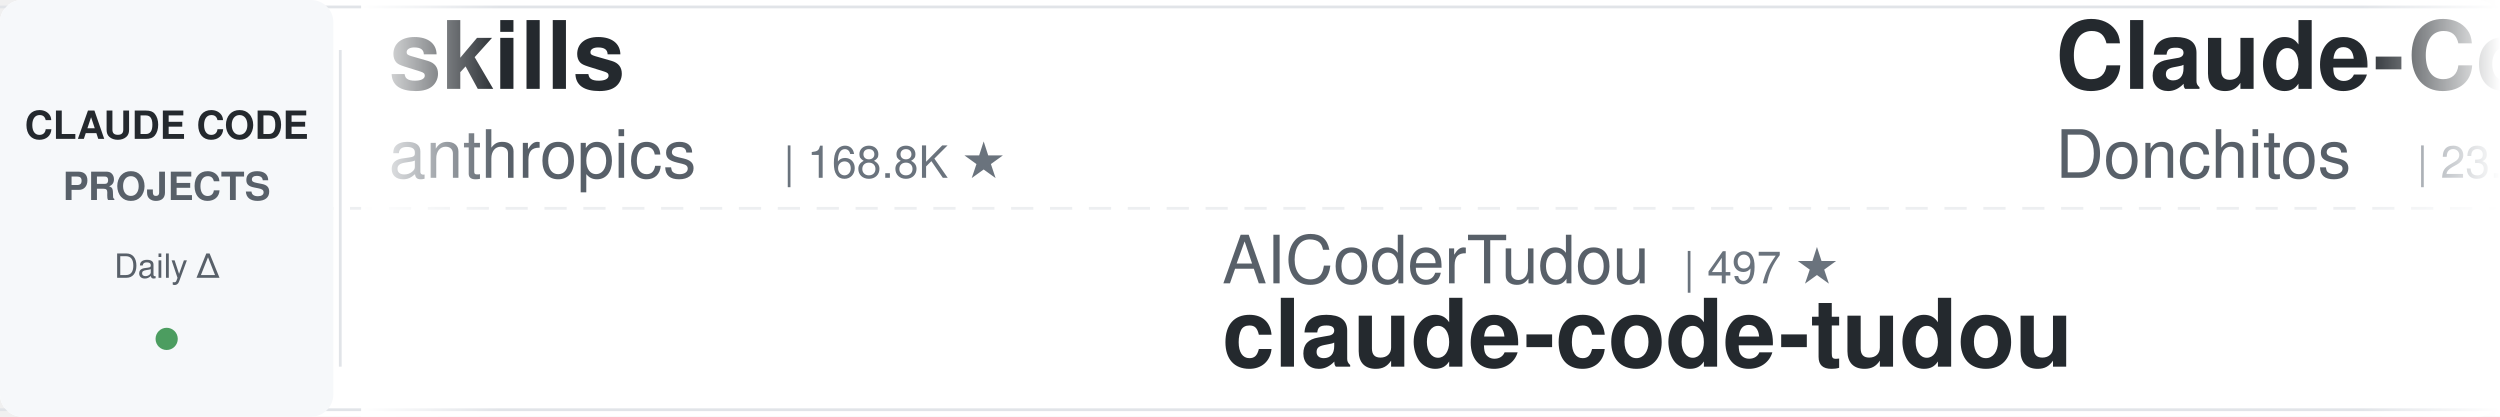
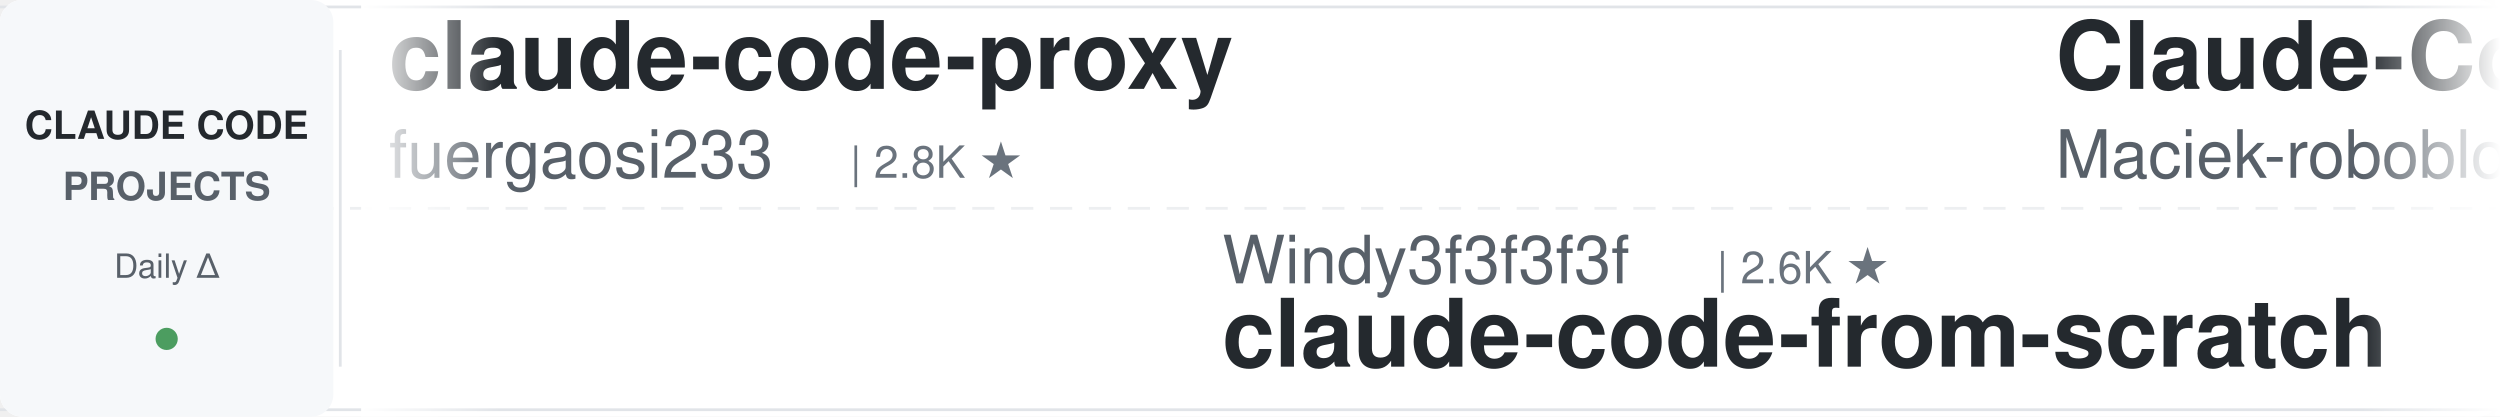
<svg xmlns="http://www.w3.org/2000/svg" width="900" height="150">
  <defs>
    <linearGradient id="leftFade" x1="0%" y1="0%" x2="100%" y2="0%">
      <stop offset="0%" style="stop-color:#ffffff;stop-opacity:1" />
      <stop offset="100%" style="stop-color:#ffffff;stop-opacity:0" />
    </linearGradient>
    <linearGradient id="rightFade" x1="0%" y1="0%" x2="100%" y2="0%">
      <stop offset="0%" style="stop-color:#ffffff;stop-opacity:0" />
      <stop offset="100%" style="stop-color:#ffffff;stop-opacity:1" />
    </linearGradient>
  </defs>
  <rect width="900" height="150" fill="#ffffff" rx="8" />
  <rect x="0" y="2" width="900" height="1" fill="#e1e4e8" />
  <rect x="0" y="147" width="900" height="1" fill="#e1e4e8" />
  <line x1="0" y1="75" x2="900" y2="75" stroke="#e1e4e8" stroke-width="1" stroke-dasharray="8 6" opacity="0.6" />
  <rect x="0" y="0" width="120" height="150" fill="#f6f8fa" rx="8" />
  <text x="60" y="50" font-family="-apple-system, BlinkMacSystemFont, 'Segoe UI', Helvetica, Arial, sans-serif" font-size="14" font-weight="600" fill="#24292e" text-anchor="middle">CLAUDE CODE</text>
  <text x="60" y="72" font-family="-apple-system, BlinkMacSystemFont, 'Segoe UI', Helvetica, Arial, sans-serif" font-size="14" font-weight="600" fill="#586069" text-anchor="middle">PROJECTS</text>
  <text x="60" y="100" font-family="-apple-system, BlinkMacSystemFont, 'Segoe UI', Helvetica, Arial, sans-serif" font-size="12" font-weight="500" fill="#586069" text-anchor="middle">Daily Δ</text>
  <circle cx="60" cy="122" r="4" fill="#22863a" opacity="0.8" />
  <rect x="122" y="18" width="1" height="114" fill="#e1e4e8" />
  <clipPath id="tickerClip">
    <rect x="130" y="0" width="770" height="150" />
  </clipPath>
  <g clip-path="url(#tickerClip)">
    <g id="tickerItems">
      <animateTransform attributeName="transform" attributeType="XML" type="translate" from="0 0" to="-3000 0" dur="54s" repeatCount="indefinite" />
      <g transform="translate(0, 0)">
-         <text x="140" y="32" font-family="-apple-system, BlinkMacSystemFont, 'Segoe UI', Helvetica, Arial, sans-serif" font-size="34" font-weight="600" fill="#24292e">skills</text>
-         <text x="140" y="64" font-family="-apple-system, BlinkMacSystemFont, 'Segoe UI', Helvetica, Arial, sans-serif" font-size="24" font-weight="400" fill="#586069">anthropics</text>
-         <text x="282" y="64" font-family="-apple-system, BlinkMacSystemFont, 'Segoe UI', Helvetica, Arial, sans-serif" font-size="16" font-weight="500" fill="#6a737d">| 168.8K ★</text>
+         <text x="140" y="32" font-family="-apple-system, BlinkMacSystemFont, 'Segoe UI', Helvetica, Arial, sans-serif" font-size="34" font-weight="600" fill="#24292e">claude-code-proxy</text>
+         <text x="140" y="64" font-family="-apple-system, BlinkMacSystemFont, 'Segoe UI', Helvetica, Arial, sans-serif" font-size="24" font-weight="400" fill="#586069">fuergaosi233</text>
+         <text x="306" y="64" font-family="-apple-system, BlinkMacSystemFont, 'Segoe UI', Helvetica, Arial, sans-serif" font-size="16" font-weight="500" fill="#6a737d">| 2.8K ★</text>
      </g>
      <g transform="translate(300, 0)">
-         <text x="140" y="102" font-family="-apple-system, BlinkMacSystemFont, 'Segoe UI', Helvetica, Arial, sans-serif" font-size="24" font-weight="400" fill="#586069">AICoderTudou</text>
-         <text x="306" y="102" font-family="-apple-system, BlinkMacSystemFont, 'Segoe UI', Helvetica, Arial, sans-serif" font-size="16" font-weight="500" fill="#6a737d">| 497 ★</text>
-         <text x="140" y="132" font-family="-apple-system, BlinkMacSystemFont, 'Segoe UI', Helvetica, Arial, sans-serif" font-size="34" font-weight="600" fill="#24292e">claude-code-tudou</text>
+         <text x="140" y="102" font-family="-apple-system, BlinkMacSystemFont, 'Segoe UI', Helvetica, Arial, sans-serif" font-size="24" font-weight="400" fill="#586069">Windy3f3f3f3f</text>
+         <text x="318" y="102" font-family="-apple-system, BlinkMacSystemFont, 'Segoe UI', Helvetica, Arial, sans-serif" font-size="16" font-weight="500" fill="#6a737d">| 2.6K ★</text>
+         <text x="140" y="132" font-family="-apple-system, BlinkMacSystemFont, 'Segoe UI', Helvetica, Arial, sans-serif" font-size="34" font-weight="600" fill="#24292e">claude-code-from-scratch</text>
      </g>
      <g transform="translate(600, 0)">
-         <text x="140" y="32" font-family="-apple-system, BlinkMacSystemFont, 'Segoe UI', Helvetica, Arial, sans-serif" font-size="34" font-weight="600" fill="#24292e">Claude-Code-Game-Studios</text>
-         <text x="140" y="64" font-family="-apple-system, BlinkMacSystemFont, 'Segoe UI', Helvetica, Arial, sans-serif" font-size="24" font-weight="400" fill="#586069">Donchitos</text>
-         <text x="270" y="64" font-family="-apple-system, BlinkMacSystemFont, 'Segoe UI', Helvetica, Arial, sans-serif" font-size="16" font-weight="500" fill="#6a737d">| 23.8K ★</text>
+         <text x="140" y="32" font-family="-apple-system, BlinkMacSystemFont, 'Segoe UI', Helvetica, Arial, sans-serif" font-size="34" font-weight="600" fill="#24292e">Claude-Code-Usage-Monito...</text>
+         <text x="140" y="64" font-family="-apple-system, BlinkMacSystemFont, 'Segoe UI', Helvetica, Arial, sans-serif" font-size="24" font-weight="400" fill="#586069">Maciek-roboblog</text>
+         <text x="342" y="64" font-family="-apple-system, BlinkMacSystemFont, 'Segoe UI', Helvetica, Arial, sans-serif" font-size="16" font-weight="500" fill="#6a737d">| 8.6K ★</text>
      </g>
      <g transform="translate(900, 0)">
-         <text x="140" y="102" font-family="-apple-system, BlinkMacSystemFont, 'Segoe UI', Helvetica, Arial, sans-serif" font-size="24" font-weight="400" fill="#586069">ykdojo</text>
-         <text x="234" y="102" font-family="-apple-system, BlinkMacSystemFont, 'Segoe UI', Helvetica, Arial, sans-serif" font-size="16" font-weight="500" fill="#6a737d">| 9.6K ★</text>
-         <text x="140" y="132" font-family="-apple-system, BlinkMacSystemFont, 'Segoe UI', Helvetica, Arial, sans-serif" font-size="34" font-weight="600" fill="#24292e">claude-code-tips</text>
+         <text x="140" y="102" font-family="-apple-system, BlinkMacSystemFont, 'Segoe UI', Helvetica, Arial, sans-serif" font-size="24" font-weight="400" fill="#586069">diet103</text>
+         <text x="246" y="102" font-family="-apple-system, BlinkMacSystemFont, 'Segoe UI', Helvetica, Arial, sans-serif" font-size="16" font-weight="500" fill="#6a737d">| 10.0K ★</text>
+         <text x="140" y="132" font-family="-apple-system, BlinkMacSystemFont, 'Segoe UI', Helvetica, Arial, sans-serif" font-size="34" font-weight="600" fill="#24292e">claude-code-infrastructu...</text>
      </g>
      <g transform="translate(1200, 0)">
-         <text x="140" y="32" font-family="-apple-system, BlinkMacSystemFont, 'Segoe UI', Helvetica, Arial, sans-serif" font-size="34" font-weight="600" fill="#24292e">claude-coder</text>
-         <text x="140" y="64" font-family="-apple-system, BlinkMacSystemFont, 'Segoe UI', Helvetica, Arial, sans-serif" font-size="24" font-weight="400" fill="#586069">kodu-ai</text>
-         <text x="246" y="64" font-family="-apple-system, BlinkMacSystemFont, 'Segoe UI', Helvetica, Arial, sans-serif" font-size="16" font-weight="500" fill="#6a737d">| 5.2K ★</text>
+         <text x="140" y="32" font-family="-apple-system, BlinkMacSystemFont, 'Segoe UI', Helvetica, Arial, sans-serif" font-size="34" font-weight="600" fill="#24292e">system_prompts_leaks</text>
+         <text x="140" y="64" font-family="-apple-system, BlinkMacSystemFont, 'Segoe UI', Helvetica, Arial, sans-serif" font-size="24" font-weight="400" fill="#586069">asgeirtj</text>
+         <text x="258" y="64" font-family="-apple-system, BlinkMacSystemFont, 'Segoe UI', Helvetica, Arial, sans-serif" font-size="16" font-weight="500" fill="#6a737d">| 62.8K ★</text>
      </g>
      <g transform="translate(1500, 0)">
-         <text x="140" y="102" font-family="-apple-system, BlinkMacSystemFont, 'Segoe UI', Helvetica, Arial, sans-serif" font-size="24" font-weight="400" fill="#586069">SeemSeam</text>
-         <text x="258" y="102" font-family="-apple-system, BlinkMacSystemFont, 'Segoe UI', Helvetica, Arial, sans-serif" font-size="16" font-weight="500" fill="#6a737d">| 3.4K ★</text>
-         <text x="140" y="132" font-family="-apple-system, BlinkMacSystemFont, 'Segoe UI', Helvetica, Arial, sans-serif" font-size="34" font-weight="600" fill="#24292e">claude_codex_bridge</text>
+         <text x="140" y="102" font-family="-apple-system, BlinkMacSystemFont, 'Segoe UI', Helvetica, Arial, sans-serif" font-size="24" font-weight="400" fill="#586069">luyao618</text>
+         <text x="258" y="102" font-family="-apple-system, BlinkMacSystemFont, 'Segoe UI', Helvetica, Arial, sans-serif" font-size="16" font-weight="500" fill="#6a737d">| 1.7K ★</text>
+         <text x="140" y="132" font-family="-apple-system, BlinkMacSystemFont, 'Segoe UI', Helvetica, Arial, sans-serif" font-size="34" font-weight="600" fill="#24292e">Claude-Code-Source-Study</text>
      </g>
      <g transform="translate(1800, 0)">
-         <text x="140" y="32" font-family="-apple-system, BlinkMacSystemFont, 'Segoe UI', Helvetica, Arial, sans-serif" font-size="34" font-weight="600" fill="#24292e">Dive-into-Claude-Code</text>
-         <text x="140" y="64" font-family="-apple-system, BlinkMacSystemFont, 'Segoe UI', Helvetica, Arial, sans-serif" font-size="24" font-weight="400" fill="#586069">VILA-Lab</text>
-         <text x="258" y="64" font-family="-apple-system, BlinkMacSystemFont, 'Segoe UI', Helvetica, Arial, sans-serif" font-size="16" font-weight="500" fill="#6a737d">| 2.1K ★</text>
+         <text x="140" y="32" font-family="-apple-system, BlinkMacSystemFont, 'Segoe UI', Helvetica, Arial, sans-serif" font-size="34" font-weight="600" fill="#24292e">claude-code-best-practic...</text>
+         <text x="140" y="64" font-family="-apple-system, BlinkMacSystemFont, 'Segoe UI', Helvetica, Arial, sans-serif" font-size="24" font-weight="400" fill="#586069">shanraisshan</text>
+         <text x="306" y="64" font-family="-apple-system, BlinkMacSystemFont, 'Segoe UI', Helvetica, Arial, sans-serif" font-size="16" font-weight="500" fill="#6a737d">| 64.4K ★</text>
      </g>
      <g transform="translate(2100, 0)">
-         <text x="140" y="102" font-family="-apple-system, BlinkMacSystemFont, 'Segoe UI', Helvetica, Arial, sans-serif" font-size="24" font-weight="400" fill="#586069">disler</text>
-         <text x="234" y="102" font-family="-apple-system, BlinkMacSystemFont, 'Segoe UI', Helvetica, Arial, sans-serif" font-size="16" font-weight="500" fill="#6a737d">| 1.6K ★</text>
-         <text x="140" y="132" font-family="-apple-system, BlinkMacSystemFont, 'Segoe UI', Helvetica, Arial, sans-serif" font-size="34" font-weight="600" fill="#24292e">pi-vs-claude-code</text>
+         <text x="140" y="102" font-family="-apple-system, BlinkMacSystemFont, 'Segoe UI', Helvetica, Arial, sans-serif" font-size="24" font-weight="400" fill="#586069">affaan-m</text>
+         <text x="258" y="102" font-family="-apple-system, BlinkMacSystemFont, 'Segoe UI', Helvetica, Arial, sans-serif" font-size="16" font-weight="500" fill="#6a737d">| 239.9K ★</text>
+         <text x="140" y="132" font-family="-apple-system, BlinkMacSystemFont, 'Segoe UI', Helvetica, Arial, sans-serif" font-size="34" font-weight="600" fill="#24292e">ECC</text>
      </g>
      <g transform="translate(2400, 0)">
-         <text x="140" y="32" font-family="-apple-system, BlinkMacSystemFont, 'Segoe UI', Helvetica, Arial, sans-serif" font-size="34" font-weight="600" fill="#24292e">awesome-claude-code</text>
-         <text x="140" y="64" font-family="-apple-system, BlinkMacSystemFont, 'Segoe UI', Helvetica, Arial, sans-serif" font-size="24" font-weight="400" fill="#586069">jqueryscript</text>
-         <text x="306" y="64" font-family="-apple-system, BlinkMacSystemFont, 'Segoe UI', Helvetica, Arial, sans-serif" font-size="16" font-weight="500" fill="#6a737d">| 497 ★</text>
+         <text x="140" y="32" font-family="-apple-system, BlinkMacSystemFont, 'Segoe UI', Helvetica, Arial, sans-serif" font-size="34" font-weight="600" fill="#24292e">claude-code-cheat-sheet</text>
+         <text x="140" y="64" font-family="-apple-system, BlinkMacSystemFont, 'Segoe UI', Helvetica, Arial, sans-serif" font-size="24" font-weight="400" fill="#586069">Njengah</text>
+         <text x="246" y="64" font-family="-apple-system, BlinkMacSystemFont, 'Segoe UI', Helvetica, Arial, sans-serif" font-size="16" font-weight="500" fill="#6a737d">| 1.9K ★</text>
      </g>
      <g transform="translate(2700, 0)">
-         <text x="140" y="102" font-family="-apple-system, BlinkMacSystemFont, 'Segoe UI', Helvetica, Arial, sans-serif" font-size="24" font-weight="400" fill="#586069">lintsinghua</text>
-         <text x="294" y="102" font-family="-apple-system, BlinkMacSystemFont, 'Segoe UI', Helvetica, Arial, sans-serif" font-size="16" font-weight="500" fill="#6a737d">| 4.1K ★</text>
-         <text x="140" y="132" font-family="-apple-system, BlinkMacSystemFont, 'Segoe UI', Helvetica, Arial, sans-serif" font-size="34" font-weight="600" fill="#24292e">claude-code-book</text>
+         <text x="140" y="102" font-family="-apple-system, BlinkMacSystemFont, 'Segoe UI', Helvetica, Arial, sans-serif" font-size="24" font-weight="400" fill="#586069">VILA-Lab</text>
+         <text x="258" y="102" font-family="-apple-system, BlinkMacSystemFont, 'Segoe UI', Helvetica, Arial, sans-serif" font-size="16" font-weight="500" fill="#6a737d">| 2.1K ★</text>
+         <text x="140" y="132" font-family="-apple-system, BlinkMacSystemFont, 'Segoe UI', Helvetica, Arial, sans-serif" font-size="34" font-weight="600" fill="#24292e">Dive-into-Claude-Code</text>
      </g>
      <g transform="translate(3000, 0)">
-         <text x="140" y="32" font-family="-apple-system, BlinkMacSystemFont, 'Segoe UI', Helvetica, Arial, sans-serif" font-size="34" font-weight="600" fill="#24292e">skills</text>
-         <text x="140" y="64" font-family="-apple-system, BlinkMacSystemFont, 'Segoe UI', Helvetica, Arial, sans-serif" font-size="24" font-weight="400" fill="#586069">anthropics</text>
-         <text x="282" y="64" font-family="-apple-system, BlinkMacSystemFont, 'Segoe UI', Helvetica, Arial, sans-serif" font-size="16" font-weight="500" fill="#6a737d">| 168.8K ★</text>
+         <text x="140" y="32" font-family="-apple-system, BlinkMacSystemFont, 'Segoe UI', Helvetica, Arial, sans-serif" font-size="34" font-weight="600" fill="#24292e">claude-code-proxy</text>
+         <text x="140" y="64" font-family="-apple-system, BlinkMacSystemFont, 'Segoe UI', Helvetica, Arial, sans-serif" font-size="24" font-weight="400" fill="#586069">fuergaosi233</text>
+         <text x="306" y="64" font-family="-apple-system, BlinkMacSystemFont, 'Segoe UI', Helvetica, Arial, sans-serif" font-size="16" font-weight="500" fill="#6a737d">| 2.8K ★</text>
      </g>
      <g transform="translate(3300, 0)">
-         <text x="140" y="102" font-family="-apple-system, BlinkMacSystemFont, 'Segoe UI', Helvetica, Arial, sans-serif" font-size="24" font-weight="400" fill="#586069">AICoderTudou</text>
-         <text x="306" y="102" font-family="-apple-system, BlinkMacSystemFont, 'Segoe UI', Helvetica, Arial, sans-serif" font-size="16" font-weight="500" fill="#6a737d">| 497 ★</text>
-         <text x="140" y="132" font-family="-apple-system, BlinkMacSystemFont, 'Segoe UI', Helvetica, Arial, sans-serif" font-size="34" font-weight="600" fill="#24292e">claude-code-tudou</text>
+         <text x="140" y="102" font-family="-apple-system, BlinkMacSystemFont, 'Segoe UI', Helvetica, Arial, sans-serif" font-size="24" font-weight="400" fill="#586069">Windy3f3f3f3f</text>
+         <text x="318" y="102" font-family="-apple-system, BlinkMacSystemFont, 'Segoe UI', Helvetica, Arial, sans-serif" font-size="16" font-weight="500" fill="#6a737d">| 2.6K ★</text>
+         <text x="140" y="132" font-family="-apple-system, BlinkMacSystemFont, 'Segoe UI', Helvetica, Arial, sans-serif" font-size="34" font-weight="600" fill="#24292e">claude-code-from-scratch</text>
      </g>
      <g transform="translate(3600, 0)">
-         <text x="140" y="32" font-family="-apple-system, BlinkMacSystemFont, 'Segoe UI', Helvetica, Arial, sans-serif" font-size="34" font-weight="600" fill="#24292e">Claude-Code-Game-Studios</text>
-         <text x="140" y="64" font-family="-apple-system, BlinkMacSystemFont, 'Segoe UI', Helvetica, Arial, sans-serif" font-size="24" font-weight="400" fill="#586069">Donchitos</text>
-         <text x="270" y="64" font-family="-apple-system, BlinkMacSystemFont, 'Segoe UI', Helvetica, Arial, sans-serif" font-size="16" font-weight="500" fill="#6a737d">| 23.8K ★</text>
+         <text x="140" y="32" font-family="-apple-system, BlinkMacSystemFont, 'Segoe UI', Helvetica, Arial, sans-serif" font-size="34" font-weight="600" fill="#24292e">Claude-Code-Usage-Monito...</text>
+         <text x="140" y="64" font-family="-apple-system, BlinkMacSystemFont, 'Segoe UI', Helvetica, Arial, sans-serif" font-size="24" font-weight="400" fill="#586069">Maciek-roboblog</text>
+         <text x="342" y="64" font-family="-apple-system, BlinkMacSystemFont, 'Segoe UI', Helvetica, Arial, sans-serif" font-size="16" font-weight="500" fill="#6a737d">| 8.6K ★</text>
      </g>
      <g transform="translate(3900, 0)">
-         <text x="140" y="102" font-family="-apple-system, BlinkMacSystemFont, 'Segoe UI', Helvetica, Arial, sans-serif" font-size="24" font-weight="400" fill="#586069">ykdojo</text>
-         <text x="234" y="102" font-family="-apple-system, BlinkMacSystemFont, 'Segoe UI', Helvetica, Arial, sans-serif" font-size="16" font-weight="500" fill="#6a737d">| 9.6K ★</text>
-         <text x="140" y="132" font-family="-apple-system, BlinkMacSystemFont, 'Segoe UI', Helvetica, Arial, sans-serif" font-size="34" font-weight="600" fill="#24292e">claude-code-tips</text>
+         <text x="140" y="102" font-family="-apple-system, BlinkMacSystemFont, 'Segoe UI', Helvetica, Arial, sans-serif" font-size="24" font-weight="400" fill="#586069">diet103</text>
+         <text x="246" y="102" font-family="-apple-system, BlinkMacSystemFont, 'Segoe UI', Helvetica, Arial, sans-serif" font-size="16" font-weight="500" fill="#6a737d">| 10.0K ★</text>
+         <text x="140" y="132" font-family="-apple-system, BlinkMacSystemFont, 'Segoe UI', Helvetica, Arial, sans-serif" font-size="34" font-weight="600" fill="#24292e">claude-code-infrastructu...</text>
      </g>
    </g>
  </g>
  <rect x="130" y="0" width="50" height="150" fill="url(#leftFade)" />
  <rect x="850" y="0" width="50" height="150" fill="url(#rightFade)" />
</svg>
